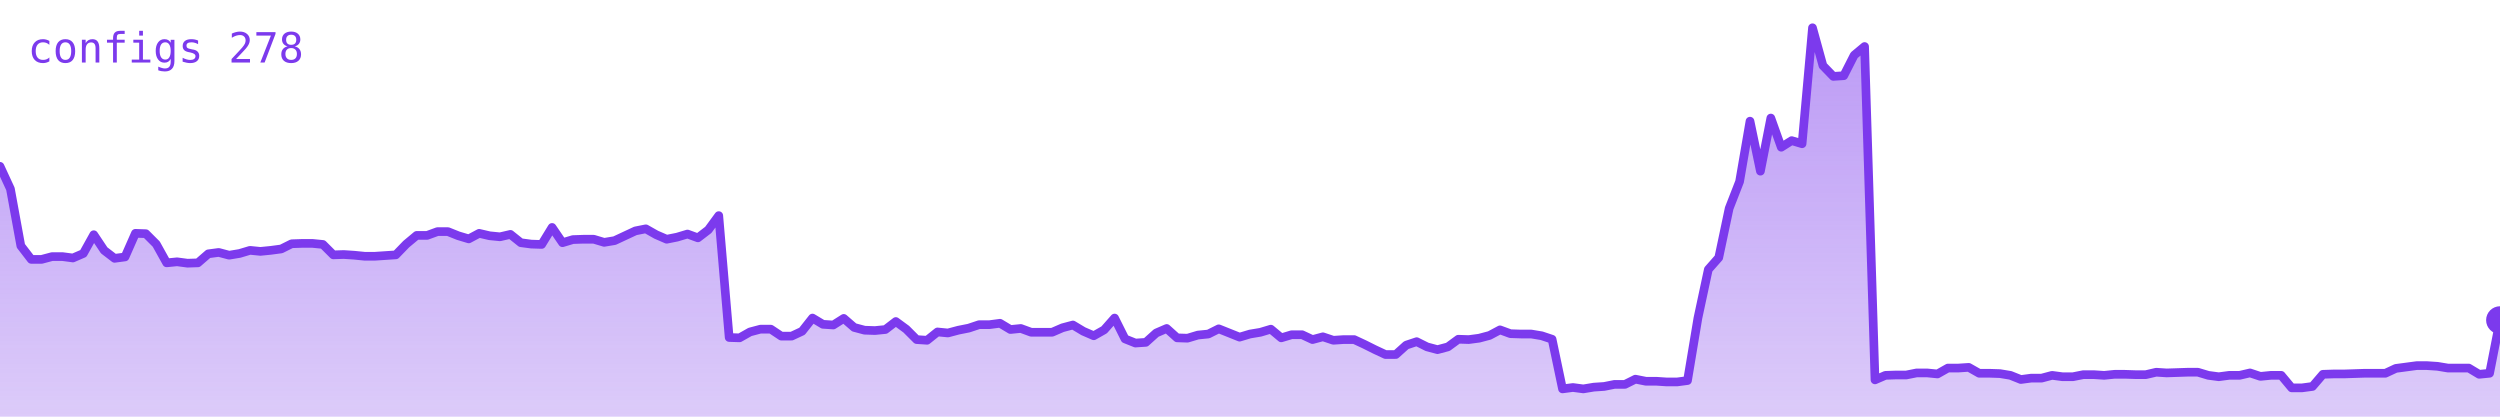
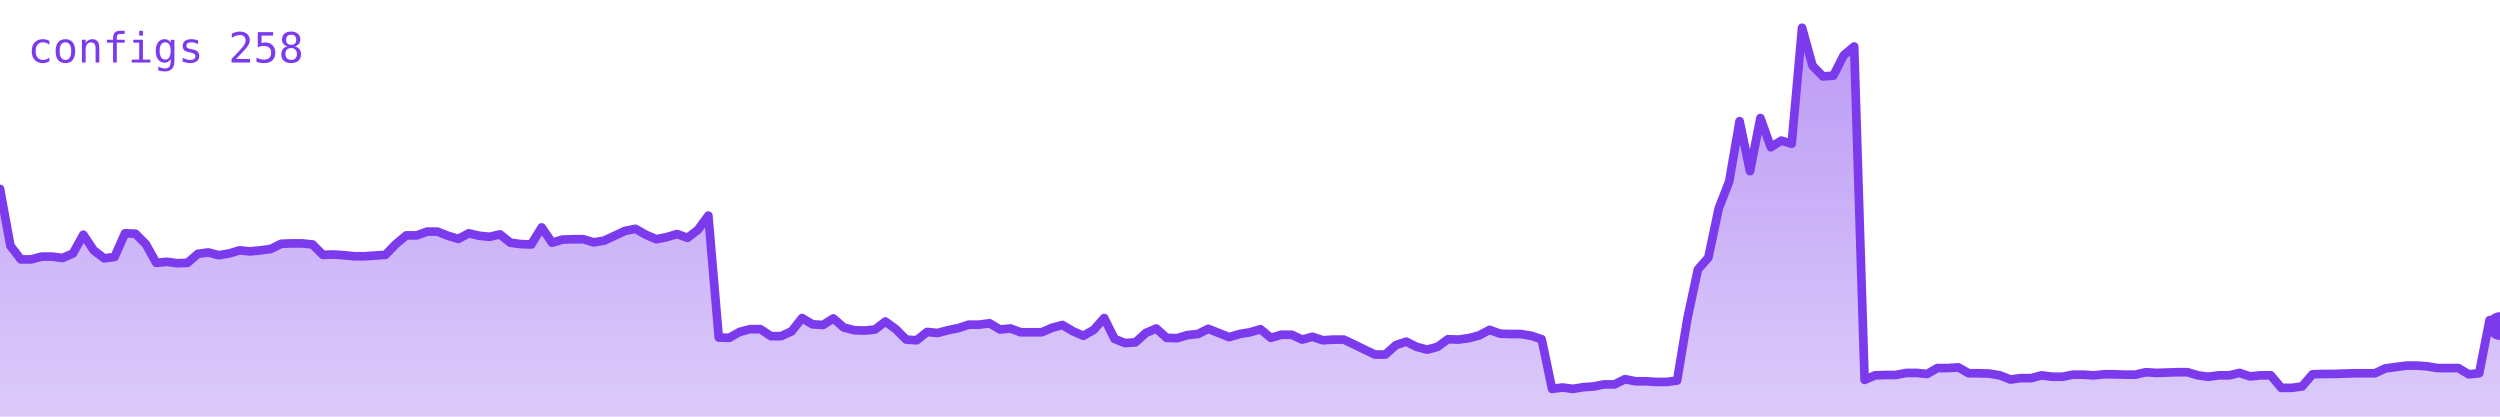
<svg xmlns="http://www.w3.org/2000/svg" viewBox="0 0 720 120" width="720" height="120" role="img" aria-label="configs">
  <defs>
    <linearGradient id="g" x1="0" y1="0" x2="0" y2="1">
      <stop offset="0%" stop-color="#7c3aed" stop-opacity="0.35" />
      <stop offset="100%" stop-color="#7c3aed" stop-opacity="0.02" />
    </linearGradient>
  </defs>
-   <polygon points="0,120 0.0,47.9 3.0,54.4 6.0,70.8 9.0,74.7 12.0,74.7 15.0,73.9 18.0,73.9 21.0,74.3 24.0,73.0 27.0,67.6 30.0,72.1 33.0,74.4 36.0,74.0 39.0,67.2 42.0,67.3 45.0,70.3 48.0,75.7 51.0,75.4 54.0,75.8 57.0,75.7 60.0,73.1 63.0,72.7 66.0,73.5 69.0,73.0 72.0,72.1 75.0,72.4 78.0,72.1 81.0,71.7 84.0,70.2 87.0,70.1 90.0,70.1 93.0,70.4 96.0,73.4 99.0,73.3 102.0,73.5 105.0,73.8 108.0,73.8 111.0,73.6 114.0,73.4 117.0,70.3 120.0,67.8 123.0,67.8 126.0,66.7 129.0,66.7 132.0,67.9 135.0,68.8 138.0,67.2 141.0,67.9 144.0,68.2 147.0,67.5 150.0,69.9 153.0,70.3 156.0,70.4 159.0,65.5 162.0,69.9 165.0,69.0 168.0,68.9 171.0,68.9 174.0,69.8 177.0,69.3 180.0,67.9 183.0,66.5 186.0,65.9 189.0,67.6 192.0,68.9 195.0,68.3 198.0,67.4 201.0,68.5 204.0,66.2 207.0,62.1 210.0,97.2 213.0,97.3 216.0,95.6 219.0,94.8 222.0,94.8 225.0,96.8 228.0,96.8 231.0,95.4 234.0,91.6 237.0,93.4 240.0,93.6 243.0,91.7 246.0,94.3 249.0,95.1 252.0,95.2 255.0,94.9 258.0,92.6 261.0,94.8 264.0,97.8 267.0,98.0 270.0,95.6 273.0,95.9 276.0,95.1 279.0,94.5 282.0,93.5 285.0,93.5 288.0,93.1 291.0,94.9 294.0,94.6 297.0,95.7 300.0,95.7 303.0,95.7 306.0,94.4 309.0,93.6 312.0,95.4 315.0,96.7 318.0,95.0 321.0,91.6 324.0,97.6 327.0,98.8 330.0,98.6 333.0,95.9 336.0,94.6 339.0,97.3 342.0,97.4 345.0,96.5 348.0,96.2 351.0,94.7 354.0,95.9 357.0,97.1 360.0,96.2 363.0,95.7 366.0,94.8 369.0,97.3 372.0,96.4 375.0,96.4 378.0,97.8 381.0,97.0 384.0,98.0 387.0,97.8 390.0,97.8 393.0,99.2 396.0,100.7 399.0,102.1 402.0,102.1 405.0,99.4 408.0,98.4 411.0,99.9 414.0,100.7 417.0,99.9 420.0,97.7 423.0,97.8 426.0,97.4 429.0,96.6 432.0,95.0 435.0,96.1 438.0,96.2 441.0,96.2 444.0,96.7 447.0,97.7 450.0,112.0 453.0,111.6 456.0,112.0 459.0,111.5 462.0,111.3 465.0,110.7 468.0,110.7 471.0,109.2 474.0,109.8 477.0,109.8 480.0,110.0 483.0,110.0 486.0,109.6 489.0,91.6 492.0,77.6 495.0,74.2 498.0,60.0 501.0,52.3 504.0,34.9 507.0,49.3 510.0,34.0 513.0,42.4 516.0,40.5 519.0,41.4 522.0,8.0 525.0,18.9 528.0,22.0 531.0,21.8 534.0,15.9 537.0,13.4 540.0,109.4 543.0,108.1 546.0,108.0 549.0,108.0 552.0,107.4 555.0,107.4 558.0,107.7 561.0,106.0 564.0,106.0 567.0,105.8 570.0,107.5 573.0,107.5 576.0,107.6 579.0,108.1 582.0,109.3 585.0,108.9 588.0,108.9 591.0,108.1 594.0,108.5 597.0,108.5 600.0,107.9 603.0,107.9 606.0,108.1 609.0,107.8 612.0,107.8 615.0,107.9 618.0,107.9 621.0,107.2 624.0,107.4 627.0,107.3 630.0,107.2 633.0,107.2 636.0,108.1 639.0,108.5 642.0,108.1 645.0,108.1 648.0,107.4 651.0,108.4 654.0,108.1 657.0,108.1 660.0,111.7 663.0,111.7 666.0,111.3 669.0,107.8 672.0,107.7 675.0,107.7 678.0,107.6 681.0,107.5 684.0,107.5 687.0,107.5 690.0,106.1 693.0,105.7 696.0,105.3 699.0,105.3 702.0,105.5 705.0,106.0 708.0,106.0 711.0,106.0 714.0,107.8 717.0,107.5 720.0,92.2 720,120" fill="#7c3aed" opacity="0.25" />
-   <polygon points="0,120 0.0,47.9 3.0,54.4 6.0,70.8 9.0,74.7 12.0,74.7 15.0,73.9 18.0,73.9 21.0,74.3 24.0,73.0 27.0,67.6 30.0,72.1 33.0,74.4 36.0,74.0 39.0,67.2 42.0,67.3 45.0,70.3 48.0,75.7 51.0,75.4 54.0,75.8 57.0,75.7 60.0,73.1 63.0,72.7 66.0,73.5 69.0,73.0 72.0,72.1 75.0,72.4 78.0,72.1 81.0,71.7 84.0,70.2 87.0,70.1 90.0,70.1 93.0,70.4 96.0,73.4 99.0,73.3 102.0,73.5 105.0,73.8 108.0,73.8 111.0,73.6 114.0,73.4 117.0,70.3 120.0,67.8 123.0,67.8 126.0,66.7 129.0,66.7 132.0,67.9 135.0,68.8 138.0,67.2 141.0,67.9 144.0,68.2 147.0,67.5 150.0,69.9 153.0,70.3 156.0,70.4 159.0,65.5 162.0,69.9 165.0,69.0 168.0,68.9 171.0,68.9 174.0,69.8 177.0,69.3 180.0,67.9 183.0,66.5 186.0,65.9 189.0,67.6 192.0,68.9 195.0,68.3 198.0,67.4 201.0,68.5 204.0,66.2 207.0,62.1 210.0,97.2 213.0,97.3 216.0,95.6 219.0,94.8 222.0,94.8 225.0,96.8 228.0,96.8 231.0,95.4 234.0,91.6 237.0,93.4 240.0,93.6 243.0,91.7 246.0,94.3 249.0,95.1 252.0,95.2 255.0,94.9 258.0,92.6 261.0,94.8 264.0,97.8 267.0,98.0 270.0,95.6 273.0,95.9 276.0,95.1 279.0,94.5 282.0,93.5 285.0,93.5 288.0,93.1 291.0,94.9 294.0,94.6 297.0,95.7 300.0,95.7 303.0,95.7 306.0,94.4 309.0,93.6 312.0,95.4 315.0,96.7 318.0,95.0 321.0,91.6 324.0,97.6 327.0,98.8 330.0,98.6 333.0,95.9 336.0,94.6 339.0,97.3 342.0,97.4 345.0,96.5 348.0,96.2 351.0,94.7 354.0,95.9 357.0,97.1 360.0,96.2 363.0,95.7 366.0,94.8 369.0,97.3 372.0,96.4 375.0,96.4 378.0,97.8 381.0,97.0 384.0,98.0 387.0,97.8 390.0,97.8 393.0,99.2 396.0,100.7 399.0,102.1 402.0,102.1 405.0,99.4 408.0,98.4 411.0,99.9 414.0,100.7 417.0,99.9 420.0,97.7 423.0,97.8 426.0,97.4 429.0,96.6 432.0,95.0 435.0,96.1 438.0,96.2 441.0,96.2 444.0,96.7 447.0,97.7 450.0,112.0 453.0,111.6 456.0,112.0 459.0,111.5 462.0,111.3 465.0,110.7 468.0,110.7 471.0,109.2 474.0,109.8 477.0,109.8 480.0,110.0 483.0,110.0 486.0,109.6 489.0,91.6 492.0,77.6 495.0,74.2 498.0,60.0 501.0,52.3 504.0,34.9 507.0,49.3 510.0,34.0 513.0,42.4 516.0,40.5 519.0,41.4 522.0,8.0 525.0,18.9 528.0,22.0 531.0,21.8 534.0,15.9 537.0,13.4 540.0,109.4 543.0,108.1 546.0,108.0 549.0,108.0 552.0,107.4 555.0,107.4 558.0,107.7 561.0,106.0 564.0,106.0 567.0,105.8 570.0,107.5 573.0,107.5 576.0,107.6 579.0,108.1 582.0,109.3 585.0,108.9 588.0,108.9 591.0,108.1 594.0,108.5 597.0,108.5 600.0,107.9 603.0,107.9 606.0,108.1 609.0,107.8 612.0,107.8 615.0,107.9 618.0,107.9 621.0,107.2 624.0,107.4 627.0,107.3 630.0,107.2 633.0,107.2 636.0,108.1 639.0,108.5 642.0,108.1 645.0,108.1 648.0,107.4 651.0,108.4 654.0,108.1 657.0,108.1 660.0,111.7 663.0,111.7 666.0,111.3 669.0,107.8 672.0,107.7 675.0,107.7 678.0,107.6 681.0,107.5 684.0,107.5 687.0,107.5 690.0,106.1 693.0,105.7 696.0,105.3 699.0,105.3 702.0,105.5 705.0,106.0 708.0,106.0 711.0,106.0 714.0,107.8 717.0,107.5 720.0,92.2 720,120" fill="url(#g)" />
-   <polyline points="0.0,47.9 3.0,54.4 6.0,70.8 9.0,74.7 12.0,74.7 15.0,73.9 18.0,73.9 21.0,74.3 24.0,73.0 27.0,67.6 30.0,72.1 33.0,74.4 36.0,74.0 39.0,67.2 42.0,67.3 45.0,70.3 48.0,75.7 51.0,75.4 54.0,75.8 57.0,75.7 60.0,73.1 63.0,72.7 66.0,73.5 69.0,73.0 72.0,72.1 75.0,72.4 78.0,72.1 81.0,71.7 84.0,70.2 87.0,70.1 90.0,70.1 93.0,70.4 96.0,73.4 99.0,73.3 102.0,73.5 105.0,73.8 108.0,73.8 111.0,73.6 114.0,73.4 117.0,70.3 120.0,67.8 123.0,67.8 126.0,66.7 129.0,66.7 132.0,67.9 135.0,68.8 138.0,67.2 141.0,67.9 144.0,68.2 147.0,67.5 150.0,69.9 153.0,70.3 156.0,70.4 159.0,65.5 162.0,69.9 165.0,69.0 168.0,68.9 171.0,68.9 174.0,69.8 177.0,69.3 180.0,67.9 183.0,66.5 186.0,65.9 189.0,67.6 192.0,68.9 195.0,68.3 198.0,67.4 201.0,68.5 204.0,66.2 207.0,62.1 210.0,97.2 213.0,97.3 216.0,95.6 219.0,94.8 222.0,94.8 225.0,96.8 228.0,96.8 231.0,95.4 234.0,91.6 237.0,93.4 240.0,93.6 243.0,91.7 246.0,94.3 249.0,95.1 252.0,95.2 255.0,94.9 258.0,92.6 261.0,94.8 264.0,97.8 267.0,98.0 270.0,95.6 273.0,95.9 276.0,95.1 279.0,94.5 282.0,93.5 285.0,93.5 288.0,93.1 291.0,94.9 294.0,94.6 297.0,95.7 300.0,95.7 303.0,95.7 306.0,94.4 309.0,93.6 312.0,95.4 315.0,96.7 318.0,95.0 321.0,91.6 324.0,97.6 327.0,98.8 330.0,98.6 333.0,95.9 336.0,94.6 339.0,97.3 342.0,97.4 345.0,96.5 348.0,96.2 351.0,94.7 354.0,95.9 357.0,97.1 360.0,96.2 363.0,95.7 366.0,94.8 369.0,97.3 372.0,96.4 375.0,96.4 378.0,97.8 381.0,97.0 384.0,98.0 387.0,97.8 390.0,97.8 393.0,99.2 396.0,100.7 399.0,102.1 402.0,102.1 405.0,99.4 408.0,98.4 411.0,99.9 414.0,100.7 417.0,99.9 420.0,97.7 423.0,97.8 426.0,97.4 429.0,96.6 432.0,95.0 435.0,96.1 438.0,96.2 441.0,96.2 444.0,96.7 447.0,97.7 450.0,112.0 453.0,111.6 456.0,112.0 459.0,111.5 462.0,111.3 465.0,110.7 468.0,110.7 471.0,109.2 474.0,109.8 477.0,109.8 480.0,110.0 483.0,110.0 486.0,109.6 489.0,91.6 492.0,77.6 495.0,74.2 498.0,60.0 501.0,52.3 504.0,34.9 507.0,49.3 510.0,34.0 513.0,42.4 516.0,40.5 519.0,41.4 522.0,8.0 525.0,18.9 528.0,22.0 531.0,21.8 534.0,15.9 537.0,13.4 540.0,109.4 543.0,108.1 546.0,108.0 549.0,108.0 552.0,107.4 555.0,107.4 558.0,107.7 561.0,106.0 564.0,106.0 567.0,105.8 570.0,107.5 573.0,107.5 576.0,107.6 579.0,108.1 582.0,109.3 585.0,108.9 588.0,108.9 591.0,108.1 594.0,108.5 597.0,108.5 600.0,107.9 603.0,107.9 606.0,108.1 609.0,107.8 612.0,107.8 615.0,107.9 618.0,107.9 621.0,107.2 624.0,107.4 627.0,107.3 630.0,107.2 633.0,107.2 636.0,108.1 639.0,108.5 642.0,108.1 645.0,108.1 648.0,107.4 651.0,108.4 654.0,108.1 657.0,108.1 660.0,111.7 663.0,111.7 666.0,111.3 669.0,107.8 672.0,107.7 675.0,107.7 678.0,107.6 681.0,107.5 684.0,107.5 687.0,107.5 690.0,106.1 693.0,105.7 696.0,105.3 699.0,105.3 702.0,105.5 705.0,106.0 708.0,106.0 711.0,106.0 714.0,107.8 717.0,107.5 720.0,92.2" fill="none" stroke="#7c3aed" stroke-width="2.5" stroke-linejoin="round" stroke-linecap="round" />
-   <circle cx="720.0" cy="92.2" r="4" fill="#7c3aed" />
-   <text x="8" y="18" font-family="monospace" font-size="12" fill="#7c3aed">configs 278</text>
+   <polygon points="0,120 0.0,54.4 3.0,70.8 6.0,74.7 9.0,74.7 12.0,73.9 15.0,73.9 18.0,74.3 21.0,73.0 24.0,67.6 27.0,72.1 30.0,74.4 33.0,74.0 36.0,67.2 39.0,67.3 42.0,70.3 45.0,75.7 48.0,75.4 51.0,75.8 54.0,75.7 57.0,73.1 60.0,72.7 63.0,73.5 66.0,73.0 69.0,72.1 72.0,72.4 75.0,72.1 78.0,71.7 81.0,70.2 84.0,70.1 87.0,70.1 90.0,70.4 93.0,73.4 96.0,73.3 99.0,73.5 102.0,73.8 105.0,73.8 108.0,73.6 111.0,73.4 114.0,70.3 117.0,67.8 120.0,67.8 123.0,66.7 126.0,66.7 129.0,67.9 132.0,68.8 135.0,67.2 138.0,67.9 141.0,68.2 144.0,67.5 147.0,69.9 150.0,70.3 153.0,70.4 156.0,65.5 159.0,69.9 162.0,69.0 165.0,68.9 168.0,68.9 171.0,69.8 174.0,69.3 177.0,67.9 180.0,66.5 183.0,65.9 186.0,67.6 189.0,68.9 192.0,68.3 195.0,67.4 198.0,68.5 201.0,66.2 204.0,62.1 207.0,97.2 210.0,97.3 213.0,95.6 216.0,94.8 219.0,94.8 222.0,96.8 225.0,96.8 228.0,95.4 231.0,91.6 234.0,93.4 237.0,93.6 240.0,91.7 243.0,94.3 246.0,95.1 249.0,95.2 252.0,94.9 255.0,92.6 258.0,94.8 261.0,97.8 264.0,98.0 267.0,95.6 270.0,95.9 273.0,95.1 276.0,94.5 279.0,93.5 282.0,93.5 285.0,93.1 288.0,94.9 291.0,94.6 294.0,95.7 297.0,95.7 300.0,95.7 303.0,94.4 306.0,93.6 309.0,95.4 312.0,96.7 315.0,95.0 318.0,91.6 321.0,97.6 324.0,98.8 327.0,98.6 330.0,95.9 333.0,94.6 336.0,97.3 339.0,97.4 342.0,96.5 345.0,96.2 348.0,94.7 351.0,95.9 354.0,97.1 357.0,96.2 360.0,95.7 363.0,94.8 366.0,97.3 369.0,96.4 372.0,96.4 375.0,97.8 378.0,97.0 381.0,98.0 384.0,97.8 387.0,97.8 390.0,99.2 393.0,100.7 396.0,102.1 399.0,102.1 402.0,99.4 405.0,98.4 408.0,99.9 411.0,100.7 414.0,99.9 417.0,97.7 420.0,97.8 423.0,97.4 426.0,96.6 429.0,95.0 432.0,96.1 435.0,96.2 438.0,96.2 441.0,96.7 444.0,97.7 447.0,112.0 450.0,111.6 453.0,112.0 456.0,111.5 459.0,111.3 462.0,110.7 465.0,110.7 468.0,109.2 471.0,109.8 474.0,109.8 477.0,110.0 480.0,110.0 483.0,109.6 486.0,91.6 489.0,77.6 492.0,74.2 495.0,60.0 498.0,52.3 501.0,34.9 504.0,49.3 507.0,34.0 510.0,42.4 513.0,40.5 516.0,41.4 519.0,8.0 522.0,18.9 525.0,22.0 528.0,21.8 531.0,15.9 534.0,13.4 537.0,109.4 540.0,108.1 543.0,108.0 546.0,108.0 549.0,107.4 552.0,107.4 555.0,107.7 558.0,106.0 561.0,106.0 564.0,105.8 567.0,107.5 570.0,107.5 573.0,107.6 576.0,108.1 579.0,109.3 582.0,108.9 585.0,108.9 588.0,108.1 591.0,108.5 594.0,108.5 597.0,107.9 600.0,107.9 603.0,108.1 606.0,107.8 609.0,107.8 612.0,107.9 615.0,107.9 618.0,107.2 621.0,107.4 624.0,107.3 627.0,107.2 630.0,107.2 633.0,108.1 636.0,108.5 639.0,108.1 642.0,108.1 645.0,107.4 648.0,108.4 651.0,108.1 654.0,108.1 657.0,111.7 660.0,111.7 663.0,111.3 666.0,107.8 669.0,107.7 672.0,107.7 675.0,107.6 678.0,107.5 681.0,107.5 684.0,107.5 687.0,106.1 690.0,105.7 693.0,105.3 696.0,105.3 699.0,105.5 702.0,106.0 705.0,106.0 708.0,106.0 711.0,107.8 714.0,107.5 717.0,92.2 720.0,93.9 720,120" fill="#7c3aed" opacity="0.25" />
+   <polygon points="0,120 0.0,54.4 3.0,70.8 6.0,74.7 9.0,74.7 12.0,73.9 15.0,73.9 18.0,74.3 21.0,73.0 24.0,67.6 27.0,72.1 30.0,74.4 33.0,74.0 36.0,67.2 39.0,67.3 42.0,70.3 45.0,75.7 48.0,75.4 51.0,75.8 54.0,75.7 57.0,73.1 60.0,72.7 63.0,73.5 66.0,73.0 69.0,72.1 72.0,72.4 75.0,72.1 78.0,71.7 81.0,70.2 84.0,70.1 87.0,70.1 90.0,70.4 93.0,73.4 96.0,73.3 99.0,73.5 102.0,73.8 105.0,73.8 108.0,73.6 111.0,73.4 114.0,70.3 117.0,67.8 120.0,67.8 123.0,66.7 126.0,66.7 129.0,67.9 132.0,68.8 135.0,67.2 138.0,67.9 141.0,68.2 144.0,67.5 147.0,69.9 150.0,70.3 153.0,70.4 156.0,65.5 159.0,69.9 162.0,69.0 165.0,68.9 168.0,68.9 171.0,69.8 174.0,69.3 177.0,67.9 180.0,66.5 183.0,65.9 186.0,67.6 189.0,68.9 192.0,68.3 195.0,67.4 198.0,68.5 201.0,66.2 204.0,62.1 207.0,97.2 210.0,97.3 213.0,95.6 216.0,94.8 219.0,94.8 222.0,96.8 225.0,96.8 228.0,95.4 231.0,91.6 234.0,93.4 237.0,93.6 240.0,91.7 243.0,94.3 246.0,95.1 249.0,95.2 252.0,94.9 255.0,92.6 258.0,94.8 261.0,97.8 264.0,98.0 267.0,95.6 270.0,95.9 273.0,95.1 276.0,94.5 279.0,93.5 282.0,93.5 285.0,93.1 288.0,94.9 291.0,94.6 294.0,95.7 297.0,95.7 300.0,95.7 303.0,94.4 306.0,93.6 309.0,95.4 312.0,96.7 315.0,95.0 318.0,91.6 321.0,97.6 324.0,98.8 327.0,98.6 330.0,95.9 333.0,94.6 336.0,97.3 339.0,97.4 342.0,96.5 345.0,96.2 348.0,94.7 351.0,95.9 354.0,97.1 357.0,96.2 360.0,95.7 363.0,94.8 366.0,97.3 369.0,96.4 372.0,96.4 375.0,97.8 378.0,97.0 381.0,98.0 384.0,97.8 387.0,97.8 390.0,99.2 393.0,100.7 396.0,102.1 399.0,102.1 402.0,99.4 405.0,98.4 408.0,99.9 411.0,100.7 414.0,99.9 417.0,97.7 420.0,97.8 423.0,97.4 426.0,96.6 429.0,95.0 432.0,96.1 435.0,96.2 438.0,96.2 441.0,96.7 444.0,97.7 447.0,112.0 450.0,111.6 453.0,112.0 456.0,111.5 459.0,111.3 462.0,110.7 465.0,110.7 468.0,109.2 471.0,109.8 474.0,109.8 477.0,110.0 480.0,110.0 483.0,109.6 486.0,91.6 489.0,77.6 492.0,74.2 495.0,60.0 498.0,52.3 501.0,34.9 504.0,49.3 507.0,34.0 510.0,42.4 513.0,40.5 516.0,41.4 519.0,8.0 522.0,18.9 525.0,22.0 528.0,21.8 531.0,15.9 534.0,13.4 537.0,109.4 540.0,108.1 543.0,108.0 546.0,108.0 549.0,107.4 552.0,107.4 555.0,107.7 558.0,106.0 561.0,106.0 564.0,105.8 567.0,107.5 570.0,107.5 573.0,107.6 576.0,108.1 579.0,109.3 582.0,108.9 585.0,108.9 588.0,108.1 591.0,108.5 594.0,108.5 597.0,107.9 600.0,107.9 603.0,108.1 606.0,107.8 609.0,107.8 612.0,107.9 615.0,107.9 618.0,107.2 621.0,107.4 624.0,107.3 627.0,107.2 630.0,107.2 633.0,108.1 636.0,108.5 639.0,108.1 642.0,108.1 645.0,107.4 648.0,108.4 651.0,108.1 654.0,108.1 657.0,111.7 660.0,111.7 663.0,111.3 666.0,107.8 669.0,107.7 672.0,107.7 675.0,107.6 678.0,107.5 681.0,107.5 684.0,107.5 687.0,106.1 690.0,105.7 693.0,105.3 696.0,105.3 699.0,105.5 702.0,106.0 705.0,106.0 708.0,106.0 711.0,107.8 714.0,107.5 717.0,92.2 720.0,93.9 720,120" fill="url(#g)" />
+   <polyline points="0.0,54.4 3.0,70.8 6.0,74.7 9.0,74.7 12.0,73.9 15.0,73.9 18.0,74.3 21.0,73.0 24.0,67.6 27.0,72.1 30.0,74.4 33.0,74.0 36.0,67.2 39.0,67.3 42.0,70.3 45.0,75.7 48.0,75.4 51.0,75.8 54.0,75.7 57.0,73.1 60.0,72.7 63.0,73.5 66.0,73.0 69.0,72.1 72.0,72.4 75.0,72.1 78.0,71.7 81.0,70.2 84.0,70.1 87.0,70.1 90.0,70.4 93.0,73.4 96.0,73.3 99.0,73.5 102.0,73.8 105.0,73.8 108.0,73.6 111.0,73.4 114.0,70.3 117.0,67.8 120.0,67.8 123.0,66.7 126.0,66.7 129.0,67.9 132.0,68.8 135.0,67.2 138.0,67.9 141.0,68.2 144.0,67.5 147.0,69.9 150.0,70.3 153.0,70.4 156.0,65.5 159.0,69.9 162.0,69.0 165.0,68.9 168.0,68.9 171.0,69.8 174.0,69.3 177.0,67.9 180.0,66.5 183.0,65.9 186.0,67.6 189.0,68.9 192.0,68.3 195.0,67.4 198.0,68.5 201.0,66.2 204.0,62.1 207.0,97.2 210.0,97.3 213.0,95.6 216.0,94.8 219.0,94.8 222.0,96.8 225.0,96.8 228.0,95.4 231.0,91.6 234.0,93.4 237.0,93.6 240.0,91.7 243.0,94.3 246.0,95.1 249.0,95.2 252.0,94.9 255.0,92.6 258.0,94.8 261.0,97.8 264.0,98.0 267.0,95.6 270.0,95.9 273.0,95.1 276.0,94.5 279.0,93.5 282.0,93.5 285.0,93.1 288.0,94.9 291.0,94.6 294.0,95.7 297.0,95.7 300.0,95.7 303.0,94.4 306.0,93.6 309.0,95.4 312.0,96.7 315.0,95.0 318.0,91.6 321.0,97.6 324.0,98.8 327.0,98.6 330.0,95.9 333.0,94.6 336.0,97.3 339.0,97.4 342.0,96.5 345.0,96.2 348.0,94.7 351.0,95.9 354.0,97.1 357.0,96.2 360.0,95.7 363.0,94.8 366.0,97.3 369.0,96.4 372.0,96.4 375.0,97.8 378.0,97.0 381.0,98.0 384.0,97.8 387.0,97.8 390.0,99.2 393.0,100.7 396.0,102.1 399.0,102.1 402.0,99.4 405.0,98.4 408.0,99.9 411.0,100.7 414.0,99.9 417.0,97.7 420.0,97.8 423.0,97.4 426.0,96.6 429.0,95.0 432.0,96.1 435.0,96.2 438.0,96.2 441.0,96.7 444.0,97.7 447.0,112.0 450.0,111.6 453.0,112.0 456.0,111.5 459.0,111.3 462.0,110.7 465.0,110.7 468.0,109.2 471.0,109.8 474.0,109.8 477.0,110.0 480.0,110.0 483.0,109.6 486.0,91.6 489.0,77.6 492.0,74.2 495.0,60.0 498.0,52.3 501.0,34.9 504.0,49.3 507.0,34.0 510.0,42.4 513.0,40.5 516.0,41.4 519.0,8.0 522.0,18.9 525.0,22.0 528.0,21.8 531.0,15.9 534.0,13.4 537.0,109.4 540.0,108.1 543.0,108.0 546.0,108.0 549.0,107.4 552.0,107.4 555.0,107.7 558.0,106.0 561.0,106.0 564.0,105.8 567.0,107.5 570.0,107.5 573.0,107.6 576.0,108.1 579.0,109.3 582.0,108.9 585.0,108.9 588.0,108.1 591.0,108.5 594.0,108.5 597.0,107.9 600.0,107.9 603.0,108.1 606.0,107.8 609.0,107.8 612.0,107.9 615.0,107.9 618.0,107.2 621.0,107.4 624.0,107.3 627.0,107.2 630.0,107.2 633.0,108.1 636.0,108.5 639.0,108.1 642.0,108.1 645.0,107.4 648.0,108.4 651.0,108.1 654.0,108.1 657.0,111.7 660.0,111.7 663.0,111.3 666.0,107.8 669.0,107.7 672.0,107.7 675.0,107.6 678.0,107.5 681.0,107.5 684.0,107.5 687.0,106.1 690.0,105.7 693.0,105.3 696.0,105.3 699.0,105.5 702.0,106.0 705.0,106.0 708.0,106.0 711.0,107.8 714.0,107.5 717.0,92.2 720.0,93.9" fill="none" stroke="#7c3aed" stroke-width="2.5" stroke-linejoin="round" stroke-linecap="round" />
+   <circle cx="720.0" cy="93.9" r="4" fill="#7c3aed" />
+   <text x="8" y="18" font-family="monospace" font-size="12" fill="#7c3aed">configs 258</text>
</svg>
